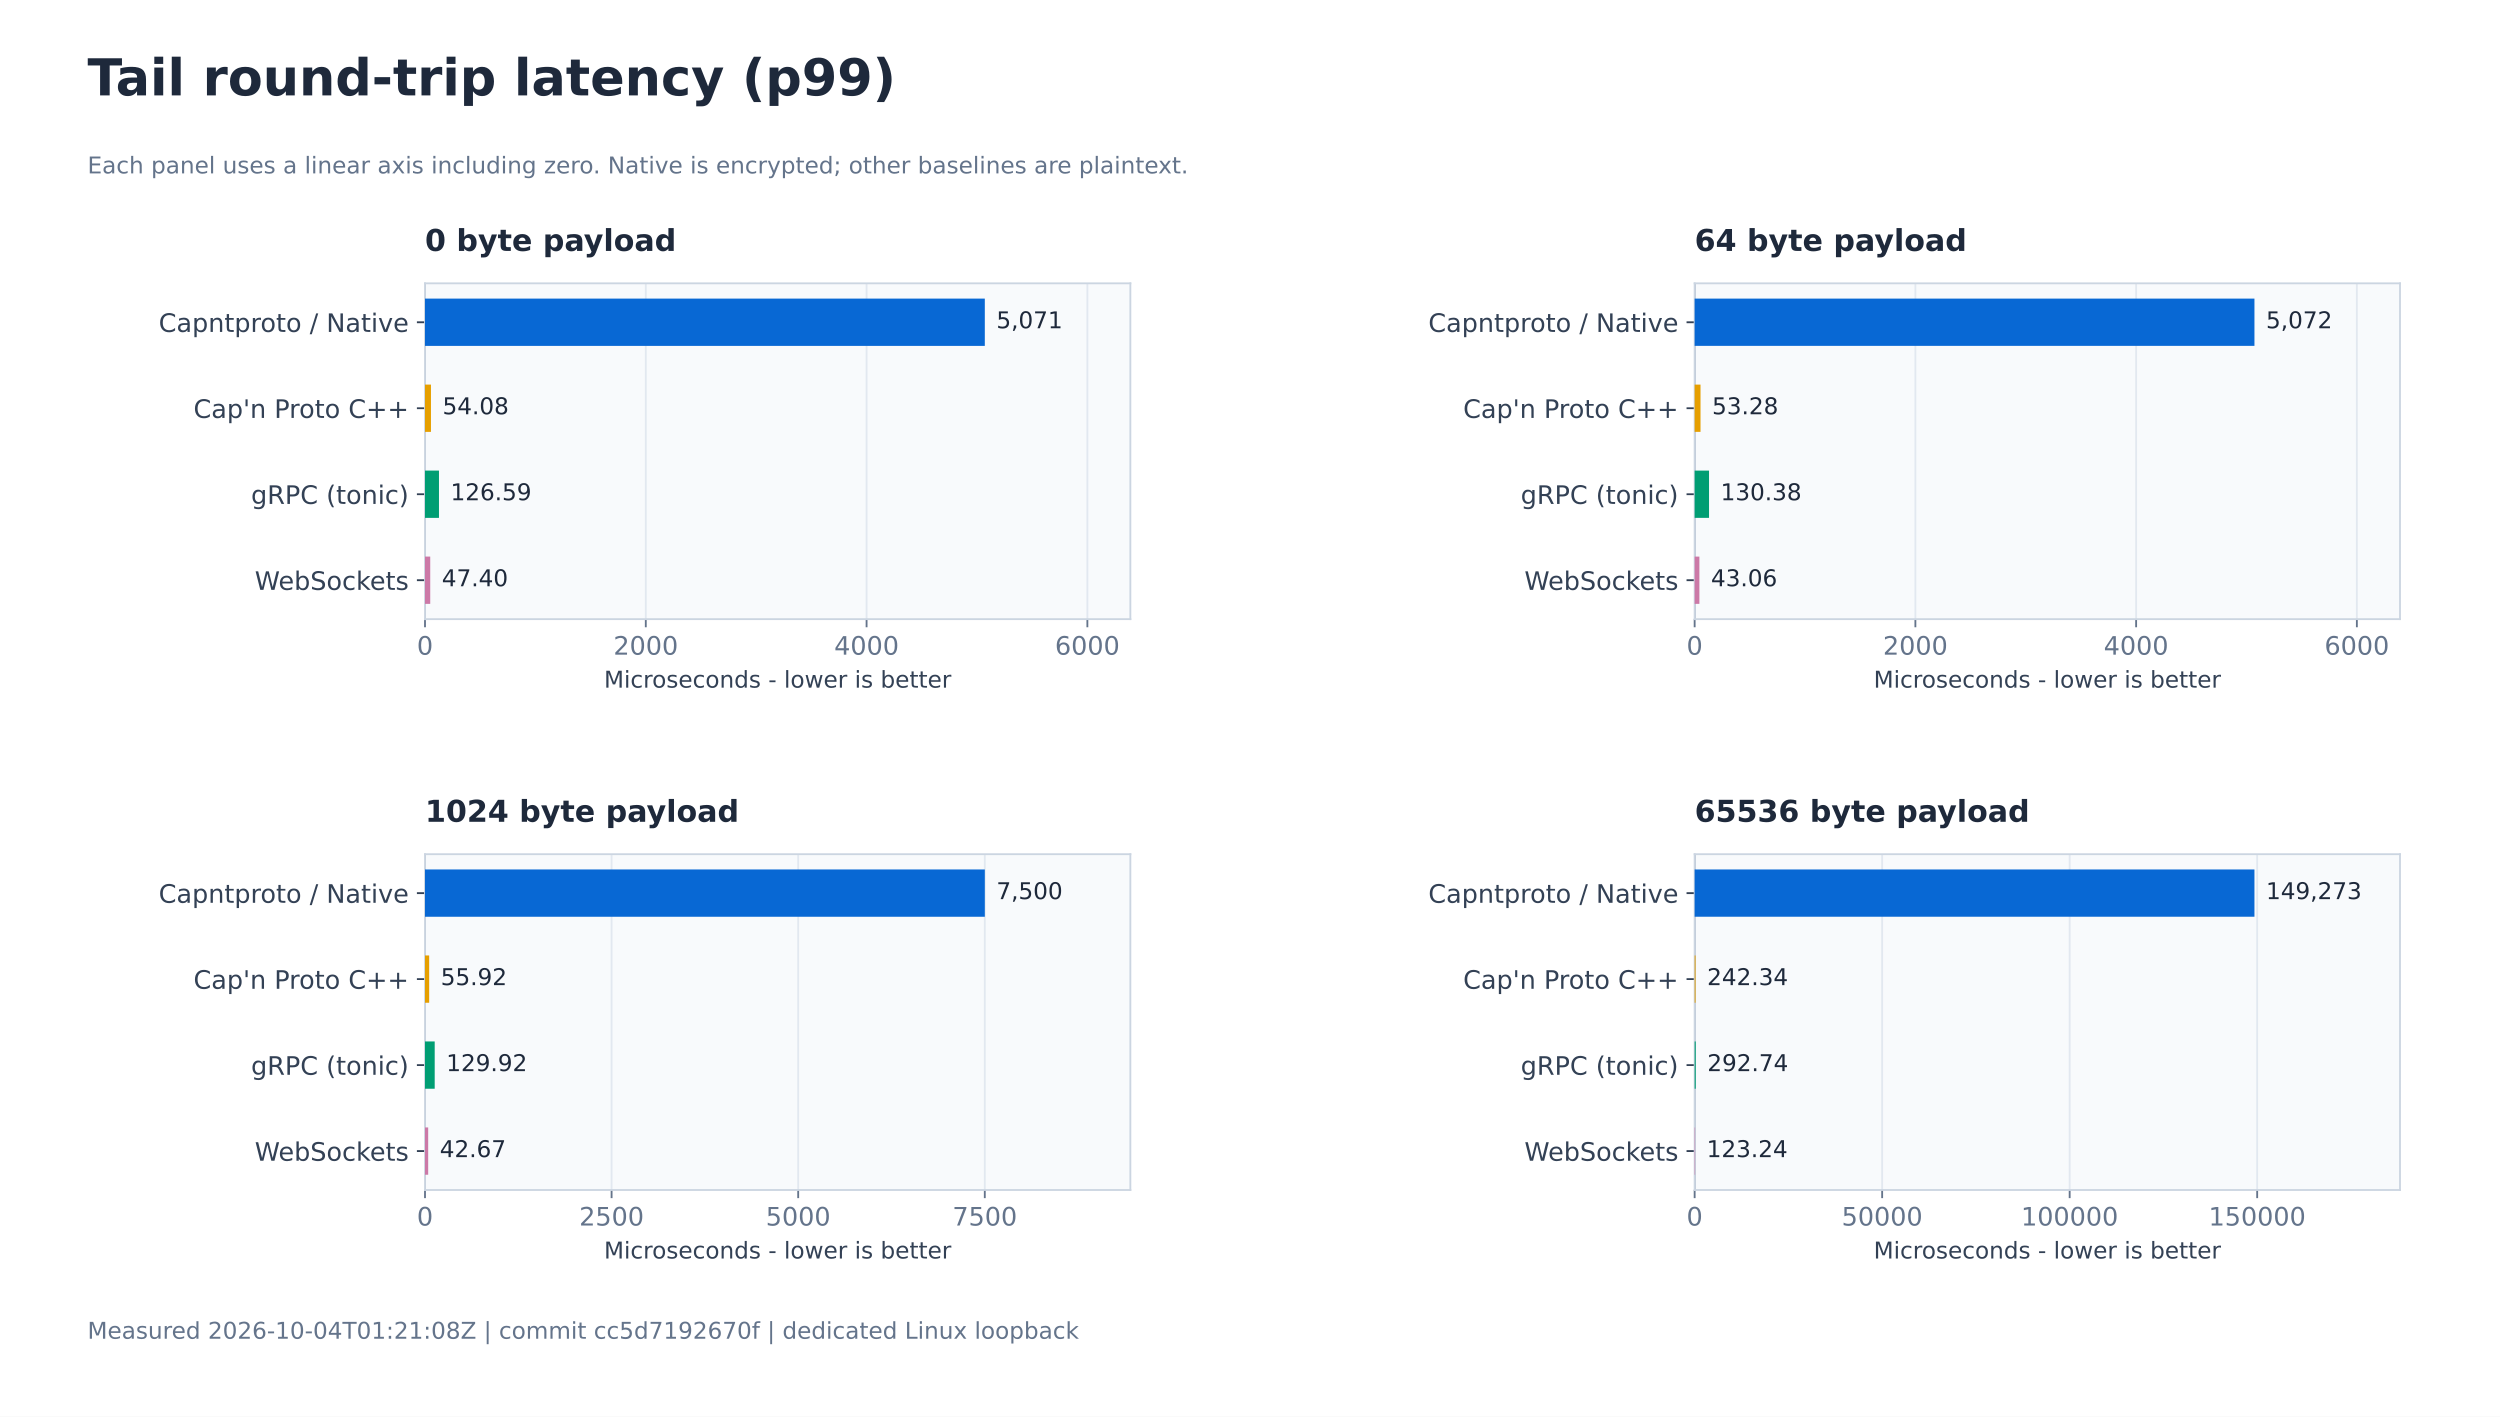
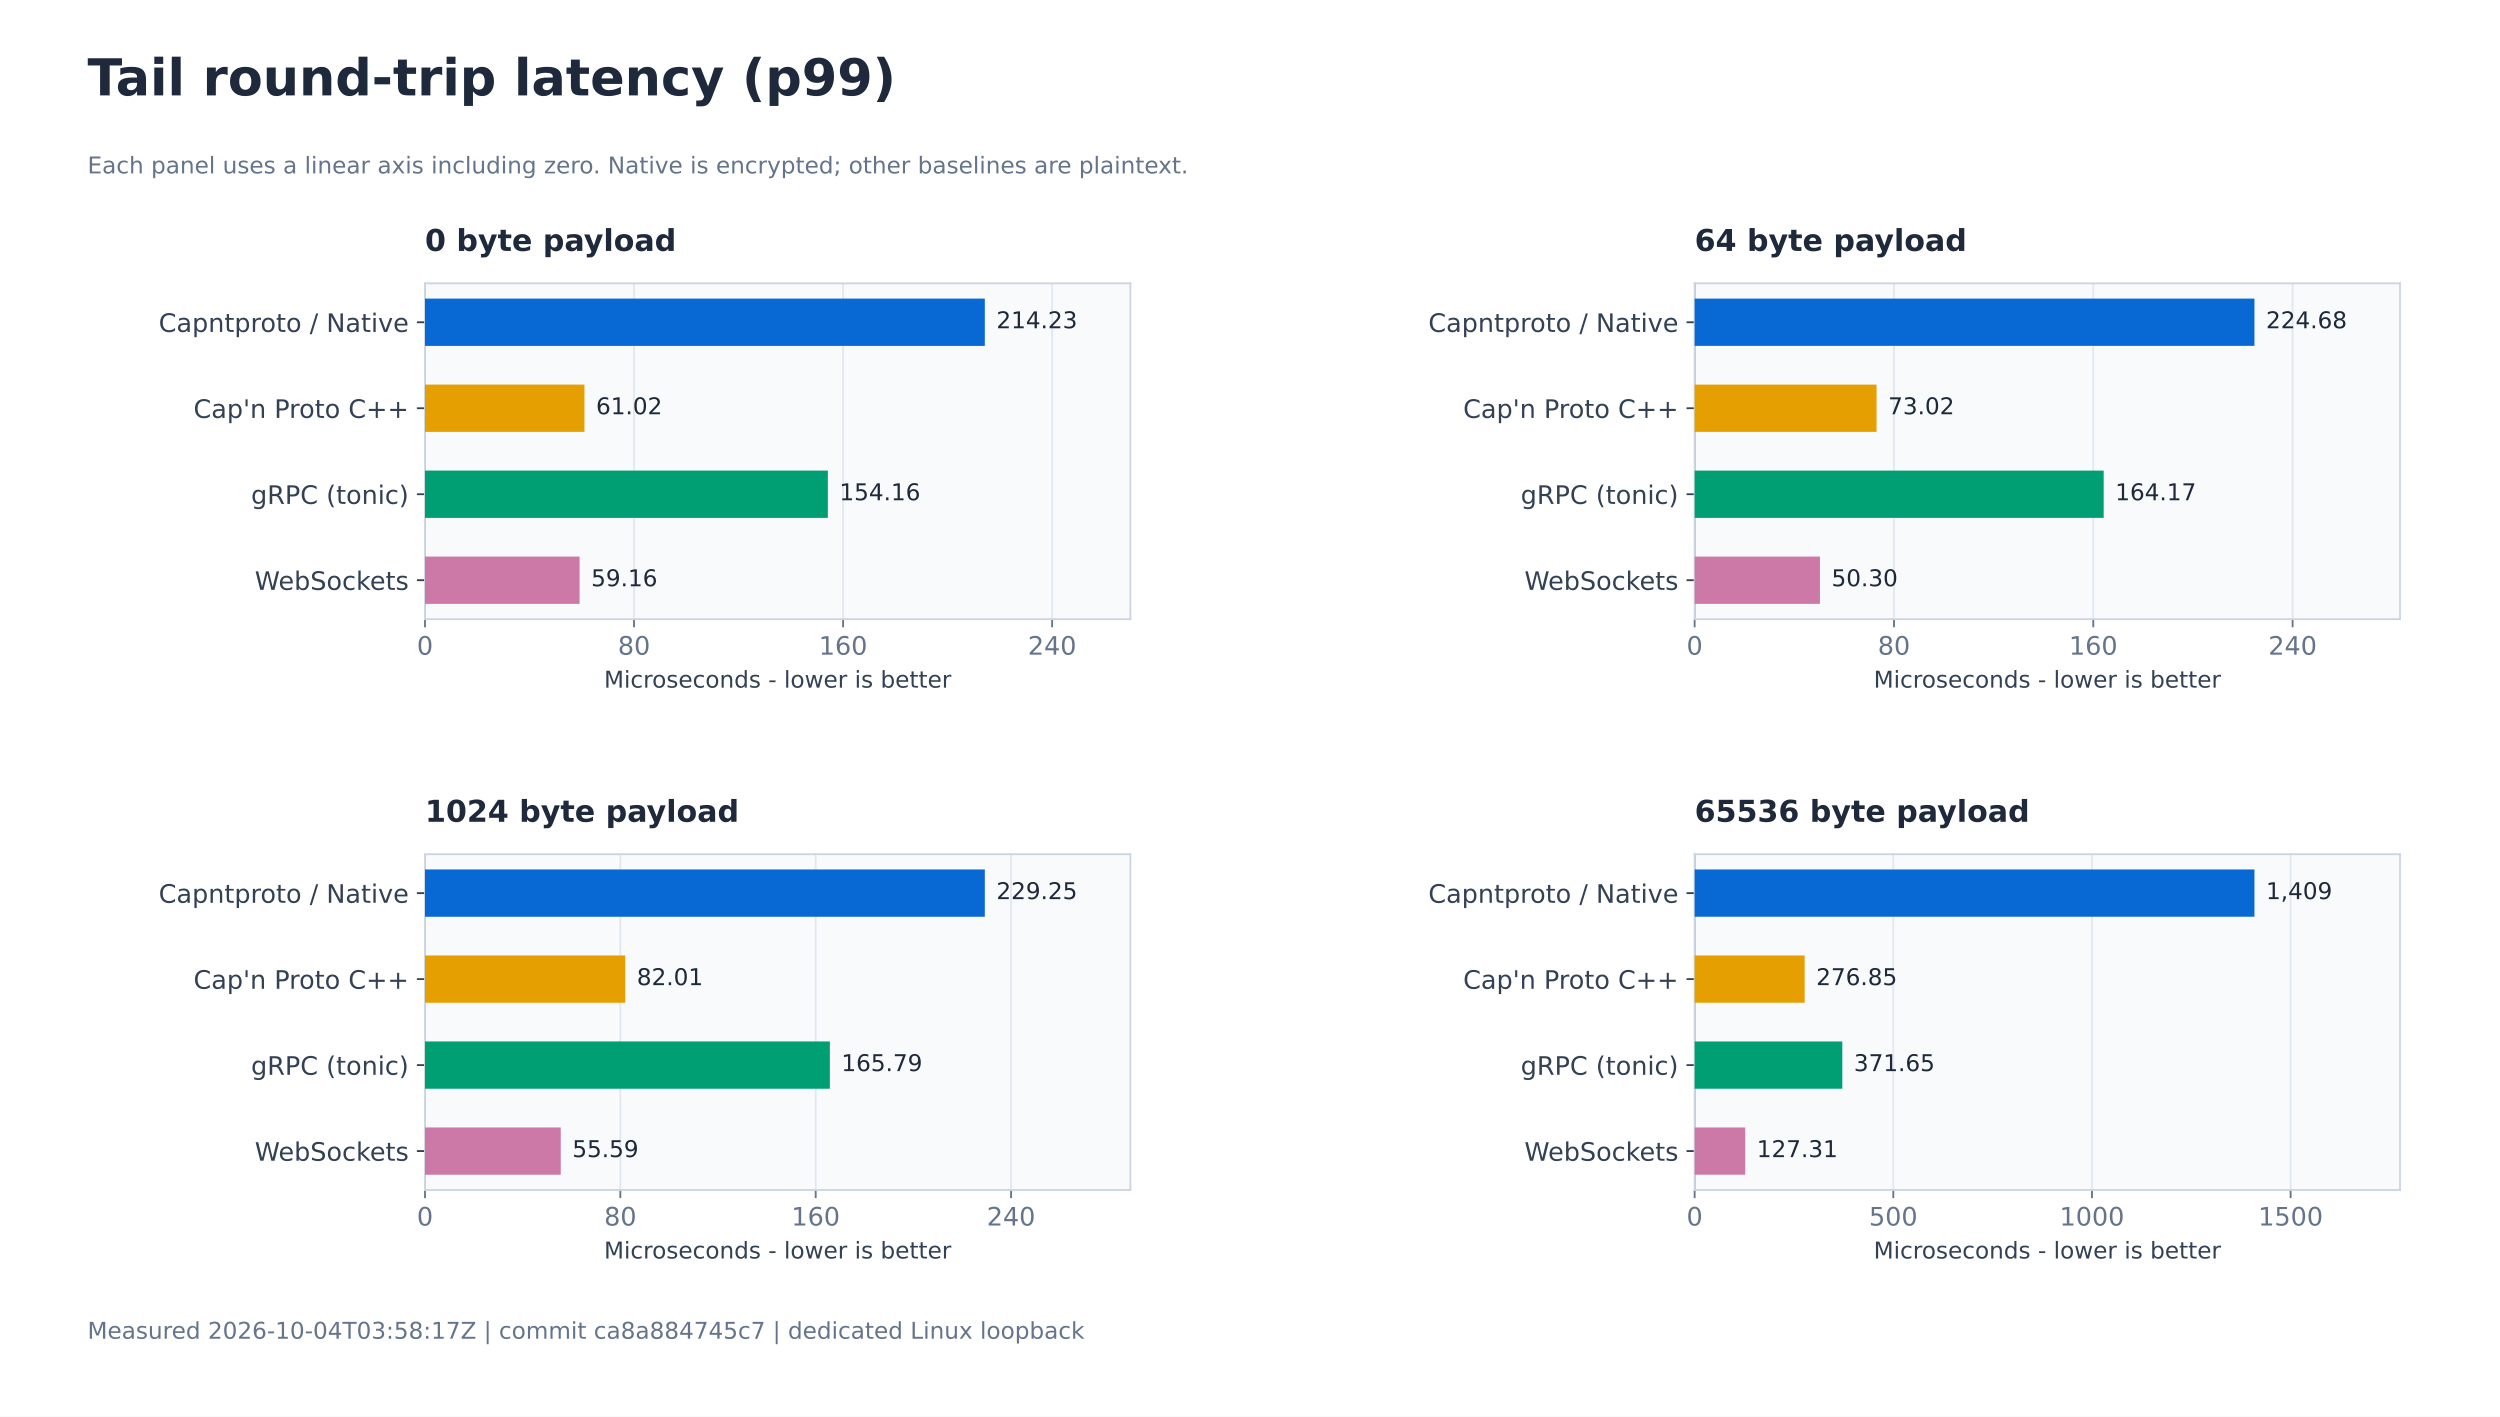
<svg xmlns="http://www.w3.org/2000/svg" xmlns:xlink="http://www.w3.org/1999/xlink" width="1080pt" height="612pt" viewBox="0 0 1080 612" version="1.1">
  <defs>
    <style type="text/css">*{stroke-linejoin: round; stroke-linecap: butt}</style>
  </defs>
  <g id="figure_1">
    <g id="patch_1">
      <path d="M 0 612 L 1080 612 L 1080 0 L 0 0 z " style="fill: #ffffff" />
    </g>
    <g id="axes_1">
      <g id="patch_2">
        <path d="M 183.6 267.467 L 488.314 267.467 L 488.314 122.4 L 183.6 122.4 z " style="fill: #f8fafc" />
      </g>
      <g id="matplotlib.axis_1">
        <g id="xtick_1">
          <g id="line2d_1">
            <path d="M 183.6 267.467 L 183.6 122.4 " clip-path="url(#p0cfa71c729)" style="fill: none; stroke: #e2e8f0; stroke-width: 0.8; stroke-linecap: square" />
          </g>
          <g id="line2d_2">
            <defs>
              <path id="md0d3c5b989" d="M 0 0 L 0 3.5 " style="stroke: #64748b; stroke-width: 0.8" />
            </defs>
            <g>
              <use xlink:href="#md0d3c5b989" x="183.6" y="267.467" style="fill: #64748b; stroke: #64748b; stroke-width: 0.8" />
            </g>
          </g>
          <g id="text_1">
            <text style="font-size: 11px; font-family: 'DejaVu Sans'; text-anchor: middle; fill: #64748b" x="183.6" y="282.824" transform="rotate(-0 183.6 282.8241)">0</text>
          </g>
        </g>
        <g id="xtick_2">
          <g id="line2d_3">
-             <path d="M 278.981 267.467 L 278.981 122.4 " clip-path="url(#p0cfa71c729)" style="fill: none; stroke: #e2e8f0; stroke-width: 0.8; stroke-linecap: square" />
+             <path d="M 273.908 267.467 L 273.908 122.4 " clip-path="url(#p0cfa71c729)" style="fill: none; stroke: #e2e8f0; stroke-width: 0.8; stroke-linecap: square" />
          </g>
          <g id="line2d_4">
            <g>
-               <use xlink:href="#md0d3c5b989" x="278.981" y="267.467" style="fill: #64748b; stroke: #64748b; stroke-width: 0.8" />
+               <use xlink:href="#md0d3c5b989" x="273.908" y="267.467" style="fill: #64748b; stroke: #64748b; stroke-width: 0.8" />
            </g>
          </g>
          <g id="text_2">
-             <text style="font-size: 11px; font-family: 'DejaVu Sans'; text-anchor: middle; fill: #64748b" x="278.981" y="282.824" transform="rotate(-0 278.9812 282.8241)">2000</text>
+             <text style="font-size: 11px; font-family: 'DejaVu Sans'; text-anchor: middle; fill: #64748b" x="273.908" y="282.824" transform="rotate(-0 273.9079 282.8241)">80</text>
          </g>
        </g>
        <g id="xtick_3">
          <g id="line2d_5">
-             <path d="M 374.362 267.467 L 374.362 122.4 " clip-path="url(#p0cfa71c729)" style="fill: none; stroke: #e2e8f0; stroke-width: 0.8; stroke-linecap: square" />
+             <path d="M 364.216 267.467 L 364.216 122.4 " clip-path="url(#p0cfa71c729)" style="fill: none; stroke: #e2e8f0; stroke-width: 0.8; stroke-linecap: square" />
          </g>
          <g id="line2d_6">
            <g>
-               <use xlink:href="#md0d3c5b989" x="374.362" y="267.467" style="fill: #64748b; stroke: #64748b; stroke-width: 0.8" />
+               <use xlink:href="#md0d3c5b989" x="364.216" y="267.467" style="fill: #64748b; stroke: #64748b; stroke-width: 0.8" />
            </g>
          </g>
          <g id="text_3">
-             <text style="font-size: 11px; font-family: 'DejaVu Sans'; text-anchor: middle; fill: #64748b" x="374.362" y="282.824" transform="rotate(-0 374.3623 282.8241)">4000</text>
+             <text style="font-size: 11px; font-family: 'DejaVu Sans'; text-anchor: middle; fill: #64748b" x="364.216" y="282.824" transform="rotate(-0 364.2159 282.8241)">160</text>
          </g>
        </g>
        <g id="xtick_4">
          <g id="line2d_7">
-             <path d="M 469.743 267.467 L 469.743 122.4 " clip-path="url(#p0cfa71c729)" style="fill: none; stroke: #e2e8f0; stroke-width: 0.8; stroke-linecap: square" />
+             <path d="M 454.524 267.467 L 454.524 122.4 " clip-path="url(#p0cfa71c729)" style="fill: none; stroke: #e2e8f0; stroke-width: 0.8; stroke-linecap: square" />
          </g>
          <g id="line2d_8">
            <g>
-               <use xlink:href="#md0d3c5b989" x="469.743" y="267.467" style="fill: #64748b; stroke: #64748b; stroke-width: 0.8" />
+               <use xlink:href="#md0d3c5b989" x="454.524" y="267.467" style="fill: #64748b; stroke: #64748b; stroke-width: 0.8" />
            </g>
          </g>
          <g id="text_4">
-             <text style="font-size: 11px; font-family: 'DejaVu Sans'; text-anchor: middle; fill: #64748b" x="469.743" y="282.824" transform="rotate(-0 469.7435 282.8241)">6000</text>
+             <text style="font-size: 11px; font-family: 'DejaVu Sans'; text-anchor: middle; fill: #64748b" x="454.524" y="282.824" transform="rotate(-0 454.5238 282.8241)">240</text>
          </g>
        </g>
        <g id="text_5">
          <text style="font-size: 10px; font-family: 'DejaVu Sans'; text-anchor: middle; fill: #334155" x="335.957" y="297.065" transform="rotate(-0 335.9571 297.0651)">Microseconds - lower is better</text>
        </g>
      </g>
      <g id="matplotlib.axis_2">
        <g id="ytick_1">
          <g id="line2d_9">
            <defs>
              <path id="m27e6ce2fef" d="M 0 0 L -3.5 0 " style="stroke: #334155; stroke-width: 0.8" />
            </defs>
            <g>
              <use xlink:href="#m27e6ce2fef" x="183.6" y="139.21" style="fill: #334155; stroke: #334155; stroke-width: 0.8" />
            </g>
          </g>
          <g id="text_6">
            <text style="font-size: 11px; font-family: 'DejaVu Sans'; text-anchor: end; fill: #334155" x="176.6" y="143.389" transform="rotate(-0 176.6 143.389)">Capntproto / Native</text>
          </g>
        </g>
        <g id="ytick_2">
          <g id="line2d_10">
            <g>
              <use xlink:href="#m27e6ce2fef" x="183.6" y="176.359" style="fill: #334155; stroke: #334155; stroke-width: 0.8" />
            </g>
          </g>
          <g id="text_7">
            <text style="font-size: 11px; font-family: 'DejaVu Sans'; text-anchor: end; fill: #334155" x="176.6" y="180.538" transform="rotate(-0 176.6 180.5376)">Cap'n Proto C++</text>
          </g>
        </g>
        <g id="ytick_3">
          <g id="line2d_11">
            <g>
              <use xlink:href="#m27e6ce2fef" x="183.6" y="213.508" style="fill: #334155; stroke: #334155; stroke-width: 0.8" />
            </g>
          </g>
          <g id="text_8">
            <text style="font-size: 11px; font-family: 'DejaVu Sans'; text-anchor: end; fill: #334155" x="176.6" y="217.687" transform="rotate(-0 176.6 217.687)">gRPC (tonic)</text>
          </g>
        </g>
        <g id="ytick_4">
          <g id="line2d_12">
            <g>
              <use xlink:href="#m27e6ce2fef" x="183.6" y="250.657" style="fill: #334155; stroke: #334155; stroke-width: 0.8" />
            </g>
          </g>
          <g id="text_9">
            <text style="font-size: 11px; font-family: 'DejaVu Sans'; text-anchor: end; fill: #334155" x="176.6" y="254.836" transform="rotate(-0 176.6 254.8359)">WebSockets</text>
          </g>
        </g>
      </g>
      <g id="line2d_13">
        <path d="M 183.6 267.467 L 183.6 122.4 " clip-path="url(#p0cfa71c729)" style="fill: none; stroke: #94a3b8; stroke-width: 0.8; stroke-linecap: square" />
      </g>
      <g id="patch_3">
        <path d="M 183.6 267.467 L 183.6 122.4 " style="fill: none; stroke: #cbd5e1; stroke-width: 0.8; stroke-linejoin: miter; stroke-linecap: square" />
      </g>
      <g id="patch_4">
        <path d="M 488.314 267.467 L 488.314 122.4 " style="fill: none; stroke: #cbd5e1; stroke-width: 0.8; stroke-linejoin: miter; stroke-linecap: square" />
      </g>
      <g id="patch_5">
        <path d="M 183.6 267.467 L 488.314 267.467 " style="fill: none; stroke: #cbd5e1; stroke-width: 0.8; stroke-linejoin: miter; stroke-linecap: square" />
      </g>
      <g id="patch_6">
        <path d="M 183.6 122.4 L 488.314 122.4 " style="fill: none; stroke: #cbd5e1; stroke-width: 0.8; stroke-linejoin: miter; stroke-linecap: square" />
      </g>
      <g id="patch_7">
        <path d="M 183.6 128.994 L 425.437 128.994 L 425.437 149.426 L 183.6 149.426 z " clip-path="url(#p0cfa71c729)" style="fill: #0868d4" />
      </g>
      <g id="text_10">
-         <text style="font-size: 10px; font-family: 'DejaVu Sans'; text-anchor: start; fill: #1e293b" x="430.437" y="141.808" transform="rotate(-0 430.4367 141.8076)">5,071</text>
+         <text style="font-size: 10px; font-family: 'DejaVu Sans'; text-anchor: start; fill: #1e293b" x="430.437" y="141.808" transform="rotate(-0 430.4367 141.8076)">214.23</text>
      </g>
      <g id="patch_8">
-         <path d="M 183.6 166.143 L 186.179 166.143 L 186.179 186.575 L 183.6 186.575 z " clip-path="url(#p0cfa71c729)" style="fill: #e69f00" />
+         <path d="M 183.6 166.143 L 252.485 166.143 L 252.485 186.575 L 183.6 186.575 z " clip-path="url(#p0cfa71c729)" style="fill: #e69f00" />
      </g>
      <g id="text_11">
-         <text style="font-size: 10px; font-family: 'DejaVu Sans'; text-anchor: start; fill: #1e293b" x="191.179" y="178.957" transform="rotate(-0 191.1792 178.9565)">54.08</text>
+         <text style="font-size: 10px; font-family: 'DejaVu Sans'; text-anchor: start; fill: #1e293b" x="257.485" y="178.957" transform="rotate(-0 257.4846 178.9565)">61.02</text>
      </g>
      <g id="patch_9">
-         <path d="M 183.6 203.292 L 189.637 203.292 L 189.637 223.724 L 183.6 223.724 z " clip-path="url(#p0cfa71c729)" style="fill: #009e73" />
+         <path d="M 183.6 203.292 L 357.628 203.292 L 357.628 223.724 L 183.6 223.724 z " clip-path="url(#p0cfa71c729)" style="fill: #009e73" />
      </g>
      <g id="text_12">
-         <text style="font-size: 10px; font-family: 'DejaVu Sans'; text-anchor: start; fill: #1e293b" x="194.637" y="216.105" transform="rotate(-0 194.6371 216.1055)">126.59</text>
+         <text style="font-size: 10px; font-family: 'DejaVu Sans'; text-anchor: start; fill: #1e293b" x="362.628" y="216.105" transform="rotate(-0 362.6279 216.1055)">154.16</text>
      </g>
      <g id="patch_10">
-         <path d="M 183.6 240.441 L 185.861 240.441 L 185.861 260.873 L 183.6 260.873 z " clip-path="url(#p0cfa71c729)" style="fill: #cc79a7" />
+         <path d="M 183.6 240.441 L 250.384 240.441 L 250.384 260.873 L 183.6 260.873 z " clip-path="url(#p0cfa71c729)" style="fill: #cc79a7" />
      </g>
      <g id="text_13">
-         <text style="font-size: 10px; font-family: 'DejaVu Sans'; text-anchor: start; fill: #1e293b" x="190.861" y="253.254" transform="rotate(-0 190.8606 253.2544)">47.40</text>
+         <text style="font-size: 10px; font-family: 'DejaVu Sans'; text-anchor: start; fill: #1e293b" x="255.384" y="253.254" transform="rotate(-0 255.3838 253.2544)">59.16</text>
      </g>
      <g id="text_14">
        <text style="font-weight: 700; font-size: 13px; font-family: 'DejaVu Sans'; text-anchor: start; fill: #1e293b" x="183.6" y="108.4" transform="rotate(-0 183.6 108.4)">0 byte payload</text>
      </g>
    </g>
    <g id="axes_2">
      <g id="patch_11">
        <path d="M 732.086 267.467 L 1036.8 267.467 L 1036.8 122.4 L 732.086 122.4 z " style="fill: #f8fafc" />
      </g>
      <g id="matplotlib.axis_3">
        <g id="xtick_5">
          <g id="line2d_14">
            <path d="M 732.086 267.467 L 732.086 122.4 " clip-path="url(#padd5ec7564)" style="fill: none; stroke: #e2e8f0; stroke-width: 0.8; stroke-linecap: square" />
          </g>
          <g id="line2d_15">
            <g>
              <use xlink:href="#md0d3c5b989" x="732.086" y="267.467" style="fill: #64748b; stroke: #64748b; stroke-width: 0.8" />
            </g>
          </g>
          <g id="text_15">
            <text style="font-size: 11px; font-family: 'DejaVu Sans'; text-anchor: middle; fill: #64748b" x="732.086" y="282.824" transform="rotate(-0 732.0857 282.8241)">0</text>
          </g>
        </g>
        <g id="xtick_6">
          <g id="line2d_16">
-             <path d="M 827.446 267.467 L 827.446 122.4 " clip-path="url(#padd5ec7564)" style="fill: none; stroke: #e2e8f0; stroke-width: 0.8; stroke-linecap: square" />
+             <path d="M 818.193 267.467 L 818.193 122.4 " clip-path="url(#padd5ec7564)" style="fill: none; stroke: #e2e8f0; stroke-width: 0.8; stroke-linecap: square" />
          </g>
          <g id="line2d_17">
            <g>
-               <use xlink:href="#md0d3c5b989" x="827.446" y="267.467" style="fill: #64748b; stroke: #64748b; stroke-width: 0.8" />
+               <use xlink:href="#md0d3c5b989" x="818.193" y="267.467" style="fill: #64748b; stroke: #64748b; stroke-width: 0.8" />
            </g>
          </g>
          <g id="text_16">
-             <text style="font-size: 11px; font-family: 'DejaVu Sans'; text-anchor: middle; fill: #64748b" x="827.446" y="282.824" transform="rotate(-0 827.4457 282.8241)">2000</text>
+             <text style="font-size: 11px; font-family: 'DejaVu Sans'; text-anchor: middle; fill: #64748b" x="818.193" y="282.824" transform="rotate(-0 818.193 282.8241)">80</text>
          </g>
        </g>
        <g id="xtick_7">
          <g id="line2d_18">
-             <path d="M 922.806 267.467 L 922.806 122.4 " clip-path="url(#padd5ec7564)" style="fill: none; stroke: #e2e8f0; stroke-width: 0.8; stroke-linecap: square" />
+             <path d="M 904.3 267.467 L 904.3 122.4 " clip-path="url(#padd5ec7564)" style="fill: none; stroke: #e2e8f0; stroke-width: 0.8; stroke-linecap: square" />
          </g>
          <g id="line2d_19">
            <g>
-               <use xlink:href="#md0d3c5b989" x="922.806" y="267.467" style="fill: #64748b; stroke: #64748b; stroke-width: 0.8" />
+               <use xlink:href="#md0d3c5b989" x="904.3" y="267.467" style="fill: #64748b; stroke: #64748b; stroke-width: 0.8" />
            </g>
          </g>
          <g id="text_17">
-             <text style="font-size: 11px; font-family: 'DejaVu Sans'; text-anchor: middle; fill: #64748b" x="922.806" y="282.824" transform="rotate(-0 922.8056 282.8241)">4000</text>
+             <text style="font-size: 11px; font-family: 'DejaVu Sans'; text-anchor: middle; fill: #64748b" x="904.3" y="282.824" transform="rotate(-0 904.3004 282.8241)">160</text>
          </g>
        </g>
        <g id="xtick_8">
          <g id="line2d_20">
-             <path d="M 1018.166 267.467 L 1018.166 122.4 " clip-path="url(#padd5ec7564)" style="fill: none; stroke: #e2e8f0; stroke-width: 0.8; stroke-linecap: square" />
+             <path d="M 990.408 267.467 L 990.408 122.4 " clip-path="url(#padd5ec7564)" style="fill: none; stroke: #e2e8f0; stroke-width: 0.8; stroke-linecap: square" />
          </g>
          <g id="line2d_21">
            <g>
-               <use xlink:href="#md0d3c5b989" x="1018.166" y="267.467" style="fill: #64748b; stroke: #64748b; stroke-width: 0.8" />
+               <use xlink:href="#md0d3c5b989" x="990.408" y="267.467" style="fill: #64748b; stroke: #64748b; stroke-width: 0.8" />
            </g>
          </g>
          <g id="text_18">
-             <text style="font-size: 11px; font-family: 'DejaVu Sans'; text-anchor: middle; fill: #64748b" x="1018.166" y="282.824" transform="rotate(-0 1018.166 282.8241)">6000</text>
+             <text style="font-size: 11px; font-family: 'DejaVu Sans'; text-anchor: middle; fill: #64748b" x="990.408" y="282.824" transform="rotate(-0 990.4077 282.8241)">240</text>
          </g>
        </g>
        <g id="text_19">
          <text style="font-size: 10px; font-family: 'DejaVu Sans'; text-anchor: middle; fill: #334155" x="884.443" y="297.065" transform="rotate(-0 884.4429 297.0651)">Microseconds - lower is better</text>
        </g>
      </g>
      <g id="matplotlib.axis_4">
        <g id="ytick_5">
          <g id="line2d_22">
            <g>
              <use xlink:href="#m27e6ce2fef" x="732.086" y="139.21" style="fill: #334155; stroke: #334155; stroke-width: 0.8" />
            </g>
          </g>
          <g id="text_20">
            <text style="font-size: 11px; font-family: 'DejaVu Sans'; text-anchor: end; fill: #334155" x="725.086" y="143.389" transform="rotate(-0 725.0857 143.389)">Capntproto / Native</text>
          </g>
        </g>
        <g id="ytick_6">
          <g id="line2d_23">
            <g>
              <use xlink:href="#m27e6ce2fef" x="732.086" y="176.359" style="fill: #334155; stroke: #334155; stroke-width: 0.8" />
            </g>
          </g>
          <g id="text_21">
            <text style="font-size: 11px; font-family: 'DejaVu Sans'; text-anchor: end; fill: #334155" x="725.086" y="180.538" transform="rotate(-0 725.0857 180.5376)">Cap'n Proto C++</text>
          </g>
        </g>
        <g id="ytick_7">
          <g id="line2d_24">
            <g>
              <use xlink:href="#m27e6ce2fef" x="732.086" y="213.508" style="fill: #334155; stroke: #334155; stroke-width: 0.8" />
            </g>
          </g>
          <g id="text_22">
            <text style="font-size: 11px; font-family: 'DejaVu Sans'; text-anchor: end; fill: #334155" x="725.086" y="217.687" transform="rotate(-0 725.0857 217.687)">gRPC (tonic)</text>
          </g>
        </g>
        <g id="ytick_8">
          <g id="line2d_25">
            <g>
              <use xlink:href="#m27e6ce2fef" x="732.086" y="250.657" style="fill: #334155; stroke: #334155; stroke-width: 0.8" />
            </g>
          </g>
          <g id="text_23">
            <text style="font-size: 11px; font-family: 'DejaVu Sans'; text-anchor: end; fill: #334155" x="725.086" y="254.836" transform="rotate(-0 725.0857 254.8359)">WebSockets</text>
          </g>
        </g>
      </g>
      <g id="line2d_26">
        <path d="M 732.086 267.467 L 732.086 122.4 " clip-path="url(#padd5ec7564)" style="fill: none; stroke: #94a3b8; stroke-width: 0.8; stroke-linecap: square" />
      </g>
      <g id="patch_12">
        <path d="M 732.086 267.467 L 732.086 122.4 " style="fill: none; stroke: #cbd5e1; stroke-width: 0.8; stroke-linejoin: miter; stroke-linecap: square" />
      </g>
      <g id="patch_13">
        <path d="M 1036.8 267.467 L 1036.8 122.4 " style="fill: none; stroke: #cbd5e1; stroke-width: 0.8; stroke-linejoin: miter; stroke-linecap: square" />
      </g>
      <g id="patch_14">
        <path d="M 732.086 267.467 L 1036.8 267.467 " style="fill: none; stroke: #cbd5e1; stroke-width: 0.8; stroke-linejoin: miter; stroke-linecap: square" />
      </g>
      <g id="patch_15">
        <path d="M 732.086 122.4 L 1036.8 122.4 " style="fill: none; stroke: #cbd5e1; stroke-width: 0.8; stroke-linejoin: miter; stroke-linecap: square" />
      </g>
      <g id="patch_16">
        <path d="M 732.086 128.994 L 973.922 128.994 L 973.922 149.426 L 732.086 149.426 z " clip-path="url(#padd5ec7564)" style="fill: #0868d4" />
      </g>
      <g id="text_24">
-         <text style="font-size: 10px; font-family: 'DejaVu Sans'; text-anchor: start; fill: #1e293b" x="978.922" y="141.808" transform="rotate(-0 978.9224 141.8076)">5,072</text>
+         <text style="font-size: 10px; font-family: 'DejaVu Sans'; text-anchor: start; fill: #1e293b" x="978.922" y="141.808" transform="rotate(-0 978.9224 141.8076)">224.68</text>
      </g>
      <g id="patch_17">
-         <path d="M 732.086 166.143 L 734.626 166.143 L 734.626 186.575 L 732.086 186.575 z " clip-path="url(#padd5ec7564)" style="fill: #e69f00" />
+         <path d="M 732.086 166.143 L 810.681 166.143 L 810.681 186.575 L 732.086 186.575 z " clip-path="url(#padd5ec7564)" style="fill: #e69f00" />
      </g>
      <g id="text_25">
-         <text style="font-size: 10px; font-family: 'DejaVu Sans'; text-anchor: start; fill: #1e293b" x="739.626" y="178.957" transform="rotate(-0 739.6263 178.9565)">53.28</text>
+         <text style="font-size: 10px; font-family: 'DejaVu Sans'; text-anchor: start; fill: #1e293b" x="815.681" y="178.957" transform="rotate(-0 815.6813 178.9565)">73.02</text>
      </g>
      <g id="patch_18">
-         <path d="M 732.086 203.292 L 738.302 203.292 L 738.302 223.724 L 732.086 223.724 z " clip-path="url(#padd5ec7564)" style="fill: #009e73" />
+         <path d="M 732.086 203.292 L 908.79 203.292 L 908.79 223.724 L 732.086 223.724 z " clip-path="url(#padd5ec7564)" style="fill: #009e73" />
      </g>
      <g id="text_26">
-         <text style="font-size: 10px; font-family: 'DejaVu Sans'; text-anchor: start; fill: #1e293b" x="743.302" y="216.105" transform="rotate(-0 743.302 216.1055)">130.38</text>
+         <text style="font-size: 10px; font-family: 'DejaVu Sans'; text-anchor: start; fill: #1e293b" x="913.79" y="216.105" transform="rotate(-0 913.7898 216.1055)">164.17</text>
      </g>
      <g id="patch_19">
-         <path d="M 732.086 240.441 L 734.139 240.441 L 734.139 260.873 L 732.086 260.873 z " clip-path="url(#padd5ec7564)" style="fill: #cc79a7" />
+         <path d="M 732.086 240.441 L 786.224 240.441 L 786.224 260.873 L 732.086 260.873 z " clip-path="url(#padd5ec7564)" style="fill: #cc79a7" />
      </g>
      <g id="text_27">
-         <text style="font-size: 10px; font-family: 'DejaVu Sans'; text-anchor: start; fill: #1e293b" x="739.139" y="253.254" transform="rotate(-0 739.1389 253.2544)">43.06</text>
+         <text style="font-size: 10px; font-family: 'DejaVu Sans'; text-anchor: start; fill: #1e293b" x="791.224" y="253.254" transform="rotate(-0 791.2235 253.2544)">50.30</text>
      </g>
      <g id="text_28">
        <text style="font-weight: 700; font-size: 13px; font-family: 'DejaVu Sans'; text-anchor: start; fill: #1e293b" x="732.086" y="108.4" transform="rotate(-0 732.0857 108.4)">64 byte payload</text>
      </g>
    </g>
    <g id="axes_3">
      <g id="patch_20">
        <path d="M 183.6 514.08 L 488.314 514.08 L 488.314 369.013 L 183.6 369.013 z " style="fill: #f8fafc" />
      </g>
      <g id="matplotlib.axis_5">
        <g id="xtick_9">
          <g id="line2d_27">
            <path d="M 183.6 514.08 L 183.6 369.013 " clip-path="url(#p8341cd0aa1)" style="fill: none; stroke: #e2e8f0; stroke-width: 0.8; stroke-linecap: square" />
          </g>
          <g id="line2d_28">
            <g>
              <use xlink:href="#md0d3c5b989" x="183.6" y="514.08" style="fill: #64748b; stroke: #64748b; stroke-width: 0.8" />
            </g>
          </g>
          <g id="text_29">
            <text style="font-size: 11px; font-family: 'DejaVu Sans'; text-anchor: middle; fill: #64748b" x="183.6" y="529.437" transform="rotate(-0 183.6 529.4374)">0</text>
          </g>
        </g>
        <g id="xtick_10">
          <g id="line2d_29">
-             <path d="M 264.209 514.08 L 264.209 369.013 " clip-path="url(#p8341cd0aa1)" style="fill: none; stroke: #e2e8f0; stroke-width: 0.8; stroke-linecap: square" />
+             <path d="M 267.992 514.08 L 267.992 369.013 " clip-path="url(#p8341cd0aa1)" style="fill: none; stroke: #e2e8f0; stroke-width: 0.8; stroke-linecap: square" />
          </g>
          <g id="line2d_30">
            <g>
-               <use xlink:href="#md0d3c5b989" x="264.209" y="514.08" style="fill: #64748b; stroke: #64748b; stroke-width: 0.8" />
+               <use xlink:href="#md0d3c5b989" x="267.992" y="514.08" style="fill: #64748b; stroke: #64748b; stroke-width: 0.8" />
            </g>
          </g>
          <g id="text_30">
-             <text style="font-size: 11px; font-family: 'DejaVu Sans'; text-anchor: middle; fill: #64748b" x="264.209" y="529.437" transform="rotate(-0 264.209 529.4374)">2500</text>
+             <text style="font-size: 11px; font-family: 'DejaVu Sans'; text-anchor: middle; fill: #64748b" x="267.992" y="529.437" transform="rotate(-0 267.9916 529.4374)">80</text>
          </g>
        </g>
        <g id="xtick_11">
          <g id="line2d_31">
-             <path d="M 344.818 514.08 L 344.818 369.013 " clip-path="url(#p8341cd0aa1)" style="fill: none; stroke: #e2e8f0; stroke-width: 0.8; stroke-linecap: square" />
+             <path d="M 352.383 514.08 L 352.383 369.013 " clip-path="url(#p8341cd0aa1)" style="fill: none; stroke: #e2e8f0; stroke-width: 0.8; stroke-linecap: square" />
          </g>
          <g id="line2d_32">
            <g>
-               <use xlink:href="#md0d3c5b989" x="344.818" y="514.08" style="fill: #64748b; stroke: #64748b; stroke-width: 0.8" />
+               <use xlink:href="#md0d3c5b989" x="352.383" y="514.08" style="fill: #64748b; stroke: #64748b; stroke-width: 0.8" />
            </g>
          </g>
          <g id="text_31">
-             <text style="font-size: 11px; font-family: 'DejaVu Sans'; text-anchor: middle; fill: #64748b" x="344.818" y="529.437" transform="rotate(-0 344.818 529.4374)">5000</text>
+             <text style="font-size: 11px; font-family: 'DejaVu Sans'; text-anchor: middle; fill: #64748b" x="352.383" y="529.437" transform="rotate(-0 352.3832 529.4374)">160</text>
          </g>
        </g>
        <g id="xtick_12">
          <g id="line2d_33">
-             <path d="M 425.427 514.08 L 425.427 369.013 " clip-path="url(#p8341cd0aa1)" style="fill: none; stroke: #e2e8f0; stroke-width: 0.8; stroke-linecap: square" />
+             <path d="M 436.775 514.08 L 436.775 369.013 " clip-path="url(#p8341cd0aa1)" style="fill: none; stroke: #e2e8f0; stroke-width: 0.8; stroke-linecap: square" />
          </g>
          <g id="line2d_34">
            <g>
-               <use xlink:href="#md0d3c5b989" x="425.427" y="514.08" style="fill: #64748b; stroke: #64748b; stroke-width: 0.8" />
+               <use xlink:href="#md0d3c5b989" x="436.775" y="514.08" style="fill: #64748b; stroke: #64748b; stroke-width: 0.8" />
            </g>
          </g>
          <g id="text_32">
-             <text style="font-size: 11px; font-family: 'DejaVu Sans'; text-anchor: middle; fill: #64748b" x="425.427" y="529.437" transform="rotate(-0 425.4271 529.4374)">7500</text>
+             <text style="font-size: 11px; font-family: 'DejaVu Sans'; text-anchor: middle; fill: #64748b" x="436.775" y="529.437" transform="rotate(-0 436.7747 529.4374)">240</text>
          </g>
        </g>
        <g id="text_33">
          <text style="font-size: 10px; font-family: 'DejaVu Sans'; text-anchor: middle; fill: #334155" x="335.957" y="543.678" transform="rotate(-0 335.9571 543.6784)">Microseconds - lower is better</text>
        </g>
      </g>
      <g id="matplotlib.axis_6">
        <g id="ytick_9">
          <g id="line2d_35">
            <g>
              <use xlink:href="#m27e6ce2fef" x="183.6" y="385.823" style="fill: #334155; stroke: #334155; stroke-width: 0.8" />
            </g>
          </g>
          <g id="text_34">
            <text style="font-size: 11px; font-family: 'DejaVu Sans'; text-anchor: end; fill: #334155" x="176.6" y="390.002" transform="rotate(-0 176.6 390.0024)">Capntproto / Native</text>
          </g>
        </g>
        <g id="ytick_10">
          <g id="line2d_36">
            <g>
              <use xlink:href="#m27e6ce2fef" x="183.6" y="422.972" style="fill: #334155; stroke: #334155; stroke-width: 0.8" />
            </g>
          </g>
          <g id="text_35">
            <text style="font-size: 11px; font-family: 'DejaVu Sans'; text-anchor: end; fill: #334155" x="176.6" y="427.151" transform="rotate(-0 176.6 427.1509)">Cap'n Proto C++</text>
          </g>
        </g>
        <g id="ytick_11">
          <g id="line2d_37">
            <g>
              <use xlink:href="#m27e6ce2fef" x="183.6" y="460.121" style="fill: #334155; stroke: #334155; stroke-width: 0.8" />
            </g>
          </g>
          <g id="text_36">
            <text style="font-size: 11px; font-family: 'DejaVu Sans'; text-anchor: end; fill: #334155" x="176.6" y="464.3" transform="rotate(-0 176.6 464.3003)">gRPC (tonic)</text>
          </g>
        </g>
        <g id="ytick_12">
          <g id="line2d_38">
            <g>
              <use xlink:href="#m27e6ce2fef" x="183.6" y="497.27" style="fill: #334155; stroke: #334155; stroke-width: 0.8" />
            </g>
          </g>
          <g id="text_37">
            <text style="font-size: 11px; font-family: 'DejaVu Sans'; text-anchor: end; fill: #334155" x="176.6" y="501.449" transform="rotate(-0 176.6 501.4492)">WebSockets</text>
          </g>
        </g>
      </g>
      <g id="line2d_39">
        <path d="M 183.6 514.08 L 183.6 369.013 " clip-path="url(#p8341cd0aa1)" style="fill: none; stroke: #94a3b8; stroke-width: 0.8; stroke-linecap: square" />
      </g>
      <g id="patch_21">
        <path d="M 183.6 514.08 L 183.6 369.013 " style="fill: none; stroke: #cbd5e1; stroke-width: 0.8; stroke-linejoin: miter; stroke-linecap: square" />
      </g>
      <g id="patch_22">
        <path d="M 488.314 514.08 L 488.314 369.013 " style="fill: none; stroke: #cbd5e1; stroke-width: 0.8; stroke-linejoin: miter; stroke-linecap: square" />
      </g>
      <g id="patch_23">
        <path d="M 183.6 514.08 L 488.314 514.08 " style="fill: none; stroke: #cbd5e1; stroke-width: 0.8; stroke-linejoin: miter; stroke-linecap: square" />
      </g>
      <g id="patch_24">
        <path d="M 183.6 369.013 L 488.314 369.013 " style="fill: none; stroke: #cbd5e1; stroke-width: 0.8; stroke-linejoin: miter; stroke-linecap: square" />
      </g>
      <g id="patch_25">
        <path d="M 183.6 375.607 L 425.437 375.607 L 425.437 396.039 L 183.6 396.039 z " clip-path="url(#p8341cd0aa1)" style="fill: #0868d4" />
      </g>
      <g id="text_38">
-         <text style="font-size: 10px; font-family: 'DejaVu Sans'; text-anchor: start; fill: #1e293b" x="430.437" y="388.421" transform="rotate(-0 430.4367 388.4209)">7,500</text>
+         <text style="font-size: 10px; font-family: 'DejaVu Sans'; text-anchor: start; fill: #1e293b" x="430.437" y="388.421" transform="rotate(-0 430.4367 388.4209)">229.25</text>
      </g>
      <g id="patch_26">
-         <path d="M 183.6 412.756 L 185.403 412.756 L 185.403 433.188 L 183.6 433.188 z " clip-path="url(#p8341cd0aa1)" style="fill: #e69f00" />
+         <path d="M 183.6 412.756 L 270.112 412.756 L 270.112 433.188 L 183.6 433.188 z " clip-path="url(#p8341cd0aa1)" style="fill: #e69f00" />
      </g>
      <g id="text_39">
-         <text style="font-size: 10px; font-family: 'DejaVu Sans'; text-anchor: start; fill: #1e293b" x="190.403" y="425.57" transform="rotate(-0 190.4031 425.5698)">55.92</text>
+         <text style="font-size: 10px; font-family: 'DejaVu Sans'; text-anchor: start; fill: #1e293b" x="275.112" y="425.57" transform="rotate(-0 275.1119 425.5698)">82.01</text>
      </g>
      <g id="patch_27">
-         <path d="M 183.6 449.905 L 187.789 449.905 L 187.789 470.337 L 183.6 470.337 z " clip-path="url(#p8341cd0aa1)" style="fill: #009e73" />
+         <path d="M 183.6 449.905 L 358.49 449.905 L 358.49 470.337 L 183.6 470.337 z " clip-path="url(#p8341cd0aa1)" style="fill: #009e73" />
      </g>
      <g id="text_40">
-         <text style="font-size: 10px; font-family: 'DejaVu Sans'; text-anchor: start; fill: #1e293b" x="192.789" y="462.719" transform="rotate(-0 192.7892 462.7188)">129.92</text>
+         <text style="font-size: 10px; font-family: 'DejaVu Sans'; text-anchor: start; fill: #1e293b" x="363.49" y="462.719" transform="rotate(-0 363.4899 462.7188)">165.79</text>
      </g>
      <g id="patch_28">
-         <path d="M 183.6 487.054 L 184.976 487.054 L 184.976 507.486 L 183.6 507.486 z " clip-path="url(#p8341cd0aa1)" style="fill: #cc79a7" />
+         <path d="M 183.6 487.054 L 242.244 487.054 L 242.244 507.486 L 183.6 507.486 z " clip-path="url(#p8341cd0aa1)" style="fill: #cc79a7" />
      </g>
      <g id="text_41">
-         <text style="font-size: 10px; font-family: 'DejaVu Sans'; text-anchor: start; fill: #1e293b" x="189.976" y="499.868" transform="rotate(-0 189.9759 499.8678)">42.67</text>
+         <text style="font-size: 10px; font-family: 'DejaVu Sans'; text-anchor: start; fill: #1e293b" x="247.244" y="499.868" transform="rotate(-0 247.2437 499.8678)">55.59</text>
      </g>
      <g id="text_42">
        <text style="font-weight: 700; font-size: 13px; font-family: 'DejaVu Sans'; text-anchor: start; fill: #1e293b" x="183.6" y="355.013" transform="rotate(-0 183.6 355.0133)">1024 byte payload</text>
      </g>
    </g>
    <g id="axes_4">
      <g id="patch_29">
        <path d="M 732.086 514.08 L 1036.8 514.08 L 1036.8 369.013 L 732.086 369.013 z " style="fill: #f8fafc" />
      </g>
      <g id="matplotlib.axis_7">
        <g id="xtick_13">
          <g id="line2d_40">
            <path d="M 732.086 514.08 L 732.086 369.013 " clip-path="url(#pae717a11ae)" style="fill: none; stroke: #e2e8f0; stroke-width: 0.8; stroke-linecap: square" />
          </g>
          <g id="line2d_41">
            <g>
              <use xlink:href="#md0d3c5b989" x="732.086" y="514.08" style="fill: #64748b; stroke: #64748b; stroke-width: 0.8" />
            </g>
          </g>
          <g id="text_43">
            <text style="font-size: 11px; font-family: 'DejaVu Sans'; text-anchor: middle; fill: #64748b" x="732.086" y="529.437" transform="rotate(-0 732.0857 529.4374)">0</text>
          </g>
        </g>
        <g id="xtick_14">
          <g id="line2d_42">
-             <path d="M 813.09 514.08 L 813.09 369.013 " clip-path="url(#pae717a11ae)" style="fill: none; stroke: #e2e8f0; stroke-width: 0.8; stroke-linecap: square" />
+             <path d="M 817.908 514.08 L 817.908 369.013 " clip-path="url(#pae717a11ae)" style="fill: none; stroke: #e2e8f0; stroke-width: 0.8; stroke-linecap: square" />
          </g>
          <g id="line2d_43">
            <g>
-               <use xlink:href="#md0d3c5b989" x="813.09" y="514.08" style="fill: #64748b; stroke: #64748b; stroke-width: 0.8" />
+               <use xlink:href="#md0d3c5b989" x="817.908" y="514.08" style="fill: #64748b; stroke: #64748b; stroke-width: 0.8" />
            </g>
          </g>
          <g id="text_44">
-             <text style="font-size: 11px; font-family: 'DejaVu Sans'; text-anchor: middle; fill: #64748b" x="813.09" y="529.437" transform="rotate(-0 813.0904 529.4374)">50000</text>
+             <text style="font-size: 11px; font-family: 'DejaVu Sans'; text-anchor: middle; fill: #64748b" x="817.908" y="529.437" transform="rotate(-0 817.9076 529.4374)">500</text>
          </g>
        </g>
        <g id="xtick_15">
          <g id="line2d_44">
-             <path d="M 894.095 514.08 L 894.095 369.013 " clip-path="url(#pae717a11ae)" style="fill: none; stroke: #e2e8f0; stroke-width: 0.8; stroke-linecap: square" />
+             <path d="M 903.729 514.08 L 903.729 369.013 " clip-path="url(#pae717a11ae)" style="fill: none; stroke: #e2e8f0; stroke-width: 0.8; stroke-linecap: square" />
          </g>
          <g id="line2d_45">
            <g>
-               <use xlink:href="#md0d3c5b989" x="894.095" y="514.08" style="fill: #64748b; stroke: #64748b; stroke-width: 0.8" />
+               <use xlink:href="#md0d3c5b989" x="903.729" y="514.08" style="fill: #64748b; stroke: #64748b; stroke-width: 0.8" />
            </g>
          </g>
          <g id="text_45">
-             <text style="font-size: 11px; font-family: 'DejaVu Sans'; text-anchor: middle; fill: #64748b" x="894.095" y="529.437" transform="rotate(-0 894.095 529.4374)">100000</text>
+             <text style="font-size: 11px; font-family: 'DejaVu Sans'; text-anchor: middle; fill: #64748b" x="903.729" y="529.437" transform="rotate(-0 903.7294 529.4374)">1000</text>
          </g>
        </g>
        <g id="xtick_16">
          <g id="line2d_46">
-             <path d="M 975.1 514.08 L 975.1 369.013 " clip-path="url(#pae717a11ae)" style="fill: none; stroke: #e2e8f0; stroke-width: 0.8; stroke-linecap: square" />
+             <path d="M 989.551 514.08 L 989.551 369.013 " clip-path="url(#pae717a11ae)" style="fill: none; stroke: #e2e8f0; stroke-width: 0.8; stroke-linecap: square" />
          </g>
          <g id="line2d_47">
            <g>
-               <use xlink:href="#md0d3c5b989" x="975.1" y="514.08" style="fill: #64748b; stroke: #64748b; stroke-width: 0.8" />
+               <use xlink:href="#md0d3c5b989" x="989.551" y="514.08" style="fill: #64748b; stroke: #64748b; stroke-width: 0.8" />
            </g>
          </g>
          <g id="text_46">
-             <text style="font-size: 11px; font-family: 'DejaVu Sans'; text-anchor: middle; fill: #64748b" x="975.1" y="529.437" transform="rotate(-0 975.0997 529.4374)">150000</text>
+             <text style="font-size: 11px; font-family: 'DejaVu Sans'; text-anchor: middle; fill: #64748b" x="989.551" y="529.437" transform="rotate(-0 989.5513 529.4374)">1500</text>
          </g>
        </g>
        <g id="text_47">
          <text style="font-size: 10px; font-family: 'DejaVu Sans'; text-anchor: middle; fill: #334155" x="884.443" y="543.678" transform="rotate(-0 884.4429 543.6784)">Microseconds - lower is better</text>
        </g>
      </g>
      <g id="matplotlib.axis_8">
        <g id="ytick_13">
          <g id="line2d_48">
            <g>
              <use xlink:href="#m27e6ce2fef" x="732.086" y="385.823" style="fill: #334155; stroke: #334155; stroke-width: 0.8" />
            </g>
          </g>
          <g id="text_48">
            <text style="font-size: 11px; font-family: 'DejaVu Sans'; text-anchor: end; fill: #334155" x="725.086" y="390.002" transform="rotate(-0 725.0857 390.0024)">Capntproto / Native</text>
          </g>
        </g>
        <g id="ytick_14">
          <g id="line2d_49">
            <g>
              <use xlink:href="#m27e6ce2fef" x="732.086" y="422.972" style="fill: #334155; stroke: #334155; stroke-width: 0.8" />
            </g>
          </g>
          <g id="text_49">
            <text style="font-size: 11px; font-family: 'DejaVu Sans'; text-anchor: end; fill: #334155" x="725.086" y="427.151" transform="rotate(-0 725.0857 427.1509)">Cap'n Proto C++</text>
          </g>
        </g>
        <g id="ytick_15">
          <g id="line2d_50">
            <g>
              <use xlink:href="#m27e6ce2fef" x="732.086" y="460.121" style="fill: #334155; stroke: #334155; stroke-width: 0.8" />
            </g>
          </g>
          <g id="text_50">
            <text style="font-size: 11px; font-family: 'DejaVu Sans'; text-anchor: end; fill: #334155" x="725.086" y="464.3" transform="rotate(-0 725.0857 464.3003)">gRPC (tonic)</text>
          </g>
        </g>
        <g id="ytick_16">
          <g id="line2d_51">
            <g>
              <use xlink:href="#m27e6ce2fef" x="732.086" y="497.27" style="fill: #334155; stroke: #334155; stroke-width: 0.8" />
            </g>
          </g>
          <g id="text_51">
            <text style="font-size: 11px; font-family: 'DejaVu Sans'; text-anchor: end; fill: #334155" x="725.086" y="501.449" transform="rotate(-0 725.0857 501.4492)">WebSockets</text>
          </g>
        </g>
      </g>
      <g id="line2d_52">
        <path d="M 732.086 514.08 L 732.086 369.013 " clip-path="url(#pae717a11ae)" style="fill: none; stroke: #94a3b8; stroke-width: 0.8; stroke-linecap: square" />
      </g>
      <g id="patch_30">
        <path d="M 732.086 514.08 L 732.086 369.013 " style="fill: none; stroke: #cbd5e1; stroke-width: 0.8; stroke-linejoin: miter; stroke-linecap: square" />
      </g>
      <g id="patch_31">
        <path d="M 1036.8 514.08 L 1036.8 369.013 " style="fill: none; stroke: #cbd5e1; stroke-width: 0.8; stroke-linejoin: miter; stroke-linecap: square" />
      </g>
      <g id="patch_32">
        <path d="M 732.086 514.08 L 1036.8 514.08 " style="fill: none; stroke: #cbd5e1; stroke-width: 0.8; stroke-linejoin: miter; stroke-linecap: square" />
      </g>
      <g id="patch_33">
        <path d="M 732.086 369.013 L 1036.8 369.013 " style="fill: none; stroke: #cbd5e1; stroke-width: 0.8; stroke-linejoin: miter; stroke-linecap: square" />
      </g>
      <g id="patch_34">
        <path d="M 732.086 375.607 L 973.922 375.607 L 973.922 396.039 L 732.086 396.039 z " clip-path="url(#pae717a11ae)" style="fill: #0868d4" />
      </g>
      <g id="text_52">
-         <text style="font-size: 10px; font-family: 'DejaVu Sans'; text-anchor: start; fill: #1e293b" x="978.922" y="388.421" transform="rotate(-0 978.9224 388.4209)">149,273</text>
+         <text style="font-size: 10px; font-family: 'DejaVu Sans'; text-anchor: start; fill: #1e293b" x="978.922" y="388.421" transform="rotate(-0 978.9224 388.4209)">1,409</text>
      </g>
      <g id="patch_35">
-         <path d="M 732.086 412.756 L 732.478 412.756 L 732.478 433.188 L 732.086 433.188 z " clip-path="url(#pae717a11ae)" style="fill: #e69f00" />
+         <path d="M 732.086 412.756 L 779.606 412.756 L 779.606 433.188 L 732.086 433.188 z " clip-path="url(#pae717a11ae)" style="fill: #e69f00" />
      </g>
      <g id="text_53">
-         <text style="font-size: 10px; font-family: 'DejaVu Sans'; text-anchor: start; fill: #1e293b" x="737.478" y="425.57" transform="rotate(-0 737.4783 425.5698)">242.34</text>
+         <text style="font-size: 10px; font-family: 'DejaVu Sans'; text-anchor: start; fill: #1e293b" x="784.606" y="425.57" transform="rotate(-0 784.6058 425.5698)">276.85</text>
      </g>
      <g id="patch_36">
-         <path d="M 732.086 449.905 L 732.56 449.905 L 732.56 470.337 L 732.086 470.337 z " clip-path="url(#pae717a11ae)" style="fill: #009e73" />
+         <path d="M 732.086 449.905 L 795.876 449.905 L 795.876 470.337 L 732.086 470.337 z " clip-path="url(#pae717a11ae)" style="fill: #009e73" />
      </g>
      <g id="text_54">
-         <text style="font-size: 10px; font-family: 'DejaVu Sans'; text-anchor: start; fill: #1e293b" x="737.56" y="462.719" transform="rotate(-0 737.56 462.7188)">292.74</text>
+         <text style="font-size: 10px; font-family: 'DejaVu Sans'; text-anchor: start; fill: #1e293b" x="800.876" y="462.719" transform="rotate(-0 800.8764 462.7188)">371.65</text>
      </g>
      <g id="patch_37">
-         <path d="M 732.086 487.054 L 732.285 487.054 L 732.285 507.486 L 732.086 507.486 z " clip-path="url(#pae717a11ae)" style="fill: #cc79a7" />
+         <path d="M 732.086 487.054 L 753.938 487.054 L 753.938 507.486 L 732.086 507.486 z " clip-path="url(#pae717a11ae)" style="fill: #cc79a7" />
      </g>
      <g id="text_55">
-         <text style="font-size: 10px; font-family: 'DejaVu Sans'; text-anchor: start; fill: #1e293b" x="737.285" y="499.868" transform="rotate(-0 737.2854 499.8678)">123.24</text>
+         <text style="font-size: 10px; font-family: 'DejaVu Sans'; text-anchor: start; fill: #1e293b" x="758.938" y="499.868" transform="rotate(-0 758.9382 499.8678)">127.31</text>
      </g>
      <g id="text_56">
        <text style="font-weight: 700; font-size: 13px; font-family: 'DejaVu Sans'; text-anchor: start; fill: #1e293b" x="732.086" y="355.013" transform="rotate(-0 732.0857 355.0133)">65536 byte payload</text>
      </g>
    </g>
    <g id="text_57">
      <text style="font-weight: 700; font-size: 22px; font-family: 'DejaVu Sans'; text-anchor: start; fill: #1e293b" x="37.8" y="41.197" transform="rotate(-0 37.8 41.19656)">Tail round-trip latency (p99)</text>
    </g>
    <g id="text_58">
      <text style="font-size: 10px; font-family: 'DejaVu Sans'; text-anchor: start; fill: #64748b" x="37.8" y="74.918" transform="rotate(-0 37.8 74.91844)">Each panel uses a linear axis including zero. Native is encrypted; other baselines are plaintext.</text>
    </g>
    <g id="text_59">
-       <text style="font-size: 10px; font-family: 'DejaVu Sans'; text-anchor: start; fill: #64748b" x="37.8" y="578.34" transform="rotate(-0 37.8 578.34)">Measured 2026-10-04T01:21:08Z | commit cc5d7192670f | dedicated Linux loopback</text>
+       <text style="font-size: 10px; font-family: 'DejaVu Sans'; text-anchor: start; fill: #64748b" x="37.8" y="578.34" transform="rotate(-0 37.8 578.34)">Measured 2026-10-04T03:58:17Z | commit ca8a884745c7 | dedicated Linux loopback</text>
    </g>
  </g>
  <defs>
    <clipPath id="p0cfa71c729">
      <rect x="183.6" y="122.4" width="304.714" height="145.067" />
    </clipPath>
    <clipPath id="padd5ec7564">
      <rect x="732.086" y="122.4" width="304.714" height="145.067" />
    </clipPath>
    <clipPath id="p8341cd0aa1">
      <rect x="183.6" y="369.013" width="304.714" height="145.067" />
    </clipPath>
    <clipPath id="pae717a11ae">
      <rect x="732.086" y="369.013" width="304.714" height="145.067" />
    </clipPath>
  </defs>
</svg>
